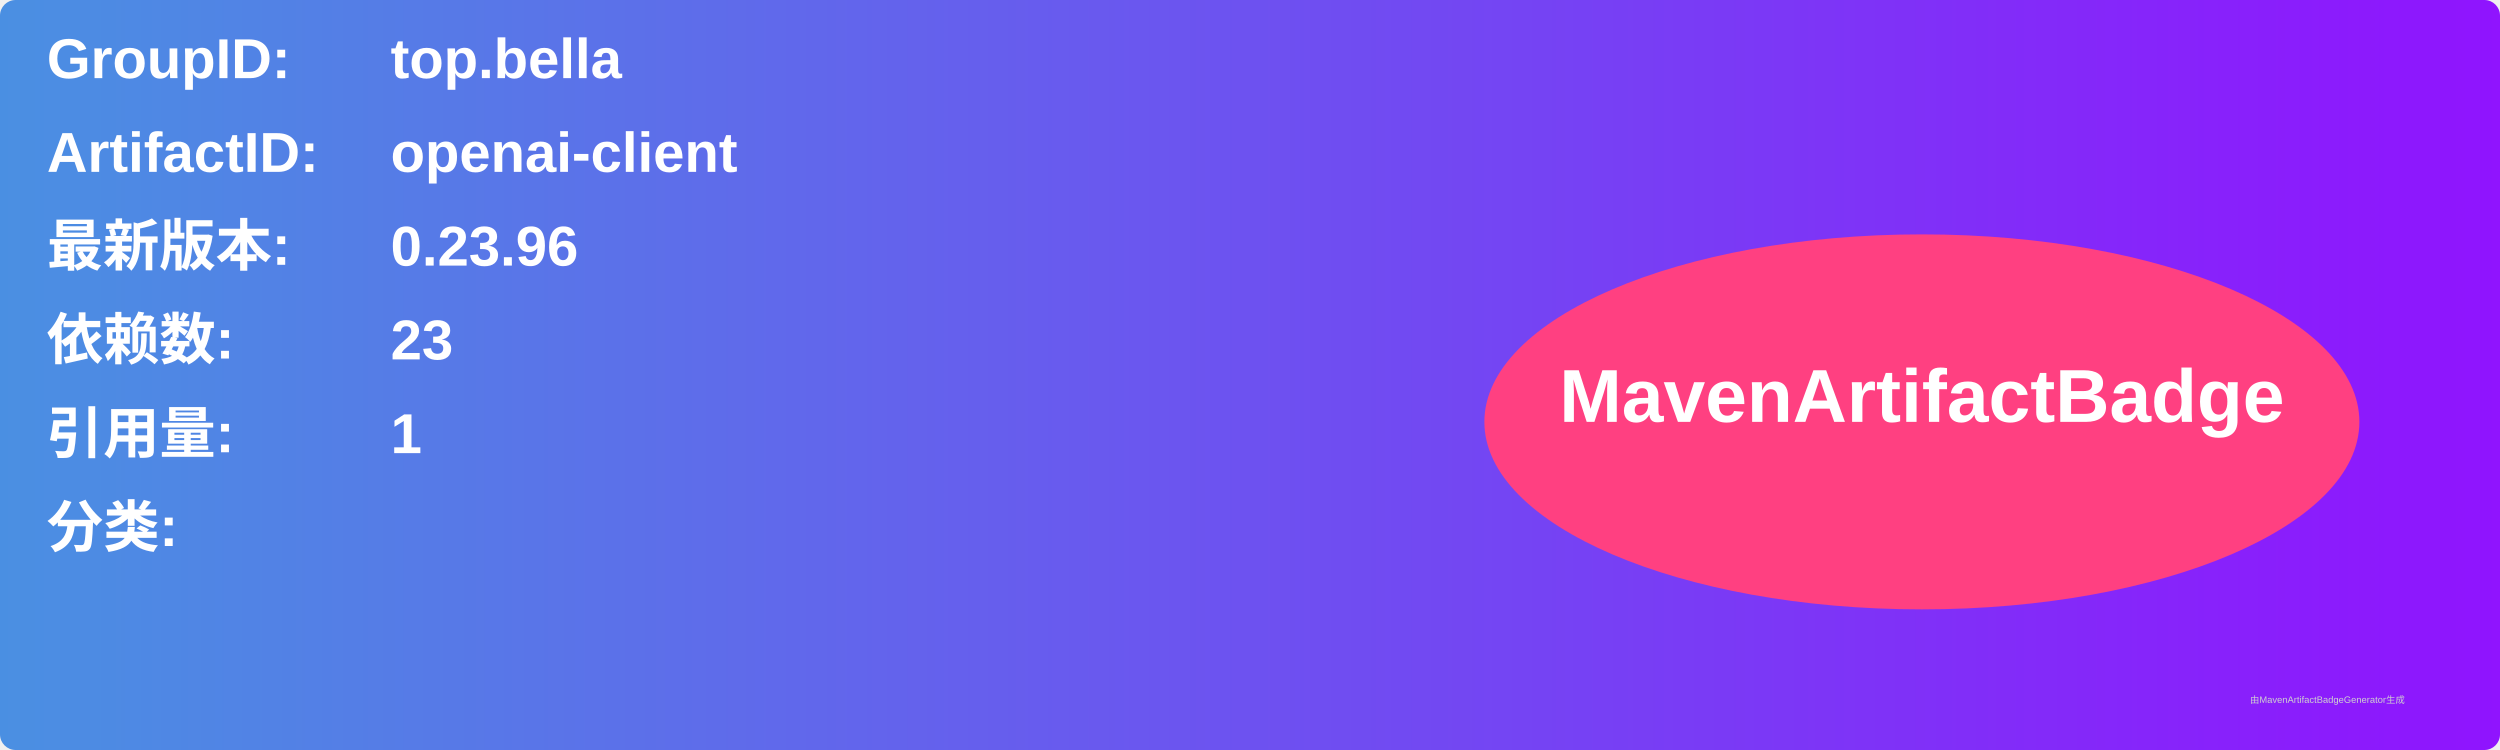
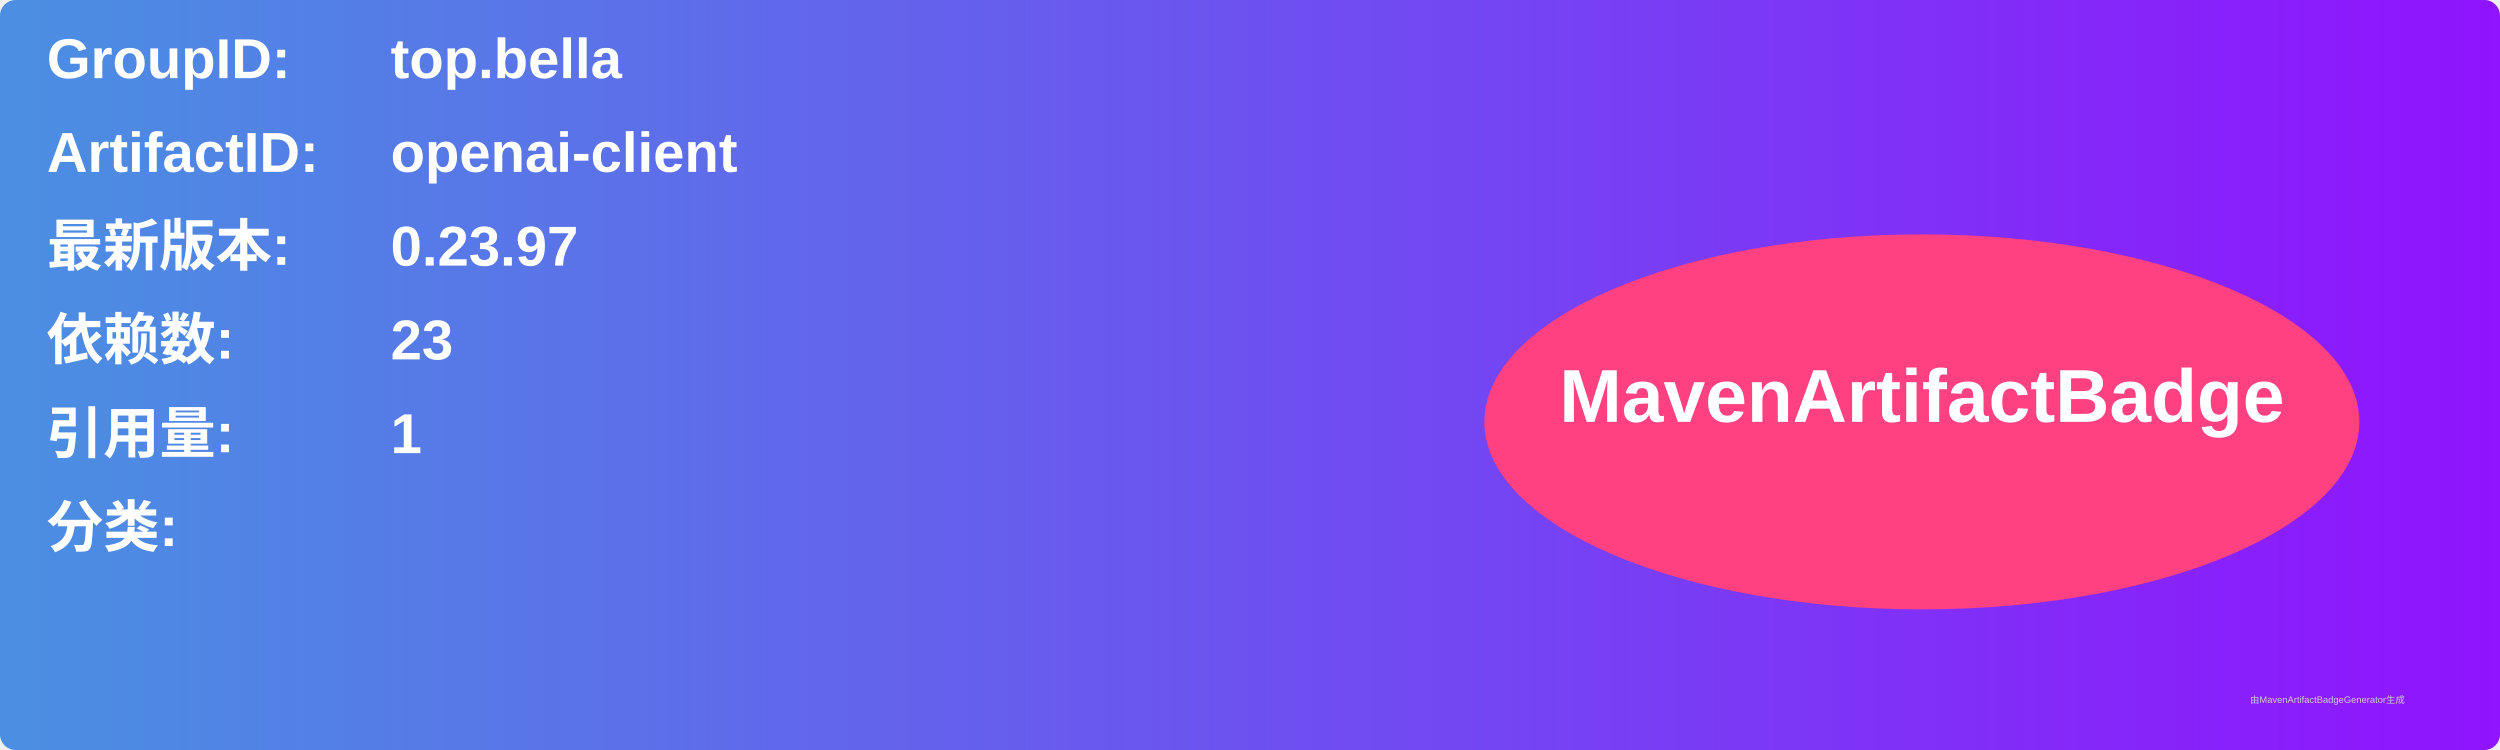
<svg xmlns="http://www.w3.org/2000/svg" width="800" height="240" viewBox="0 0 800 240">
  <linearGradient id="grad" x1="0%" y1="0%" x2="100%" y2="0%">
    <stop offset="0%" stop-color="#4a90e2" />
    <stop offset="100%" stop-color="#9013fe" />
  </linearGradient>
  <rect width="100%" height="100%" rx="5" ry="5" fill="url(#grad)" />
  <g transform="translate(15, 15)">
    <text x="0" y="10" font-family="Arial" font-size="18" fill="white" font-weight="bold" width="260">GroupID:</text>
    <text x="110" y="10" font-family="Arial" font-size="18" fill="white" font-weight="bold" width="460">top.bella</text>
    <text x="0" y="40" font-family="Arial" font-size="18" fill="white" font-weight="bold" width="260">ArtifactID:</text>
    <text x="110" y="40" font-family="Arial" font-size="18" fill="white" font-weight="bold" width="460">openai-client</text>
    <text x="0" y="70" font-family="Arial" font-size="18" fill="white" font-weight="bold">最新版本:</text>
    <text x="110" y="70" font-family="Arial" font-size="18" fill="white" font-weight="bold">
-       <tspan font-weight="bold">0.23.96</tspan>
+       <tspan font-weight="bold">0.23.97</tspan>
    </text>
    <text x="0" y="100" font-family="Arial" font-size="18" fill="white" font-weight="bold">依赖数: </text>
    <text x="110" y="100" font-family="Arial" font-size="18" fill="white">
      <tspan font-weight="bold">23</tspan>
    </text>
    <text x="0" y="130" font-family="Arial" font-size="18" fill="white" font-weight="bold">引用量: </text>
    <text x="110" y="130" font-family="Arial" font-size="18" fill="white">
      <tspan font-weight="bold">1</tspan>
    </text>
    <text x="0" y="160" font-family="Arial" font-size="18" fill="white" font-weight="bold">分类:</text>
    <text x="10" y="190" font-family="Arial" font-size="10" fill="white">
      <tspan font-weight="bold" />
    </text>
    <ellipse cx="600" cy="120" rx="140" ry="60" fill="#ff4081" />
    <text x="600" y="120" text-anchor="middle" font-family="Arial" font-size="24" fill="white" font-weight="bold">MavenArtifactBadge</text>
  </g>
  <text x="720" y="225" font-family="Arial" font-size="3" fill="#d0d0d0">由MavenArtifactBadgeGenerator生成</text>
</svg>
